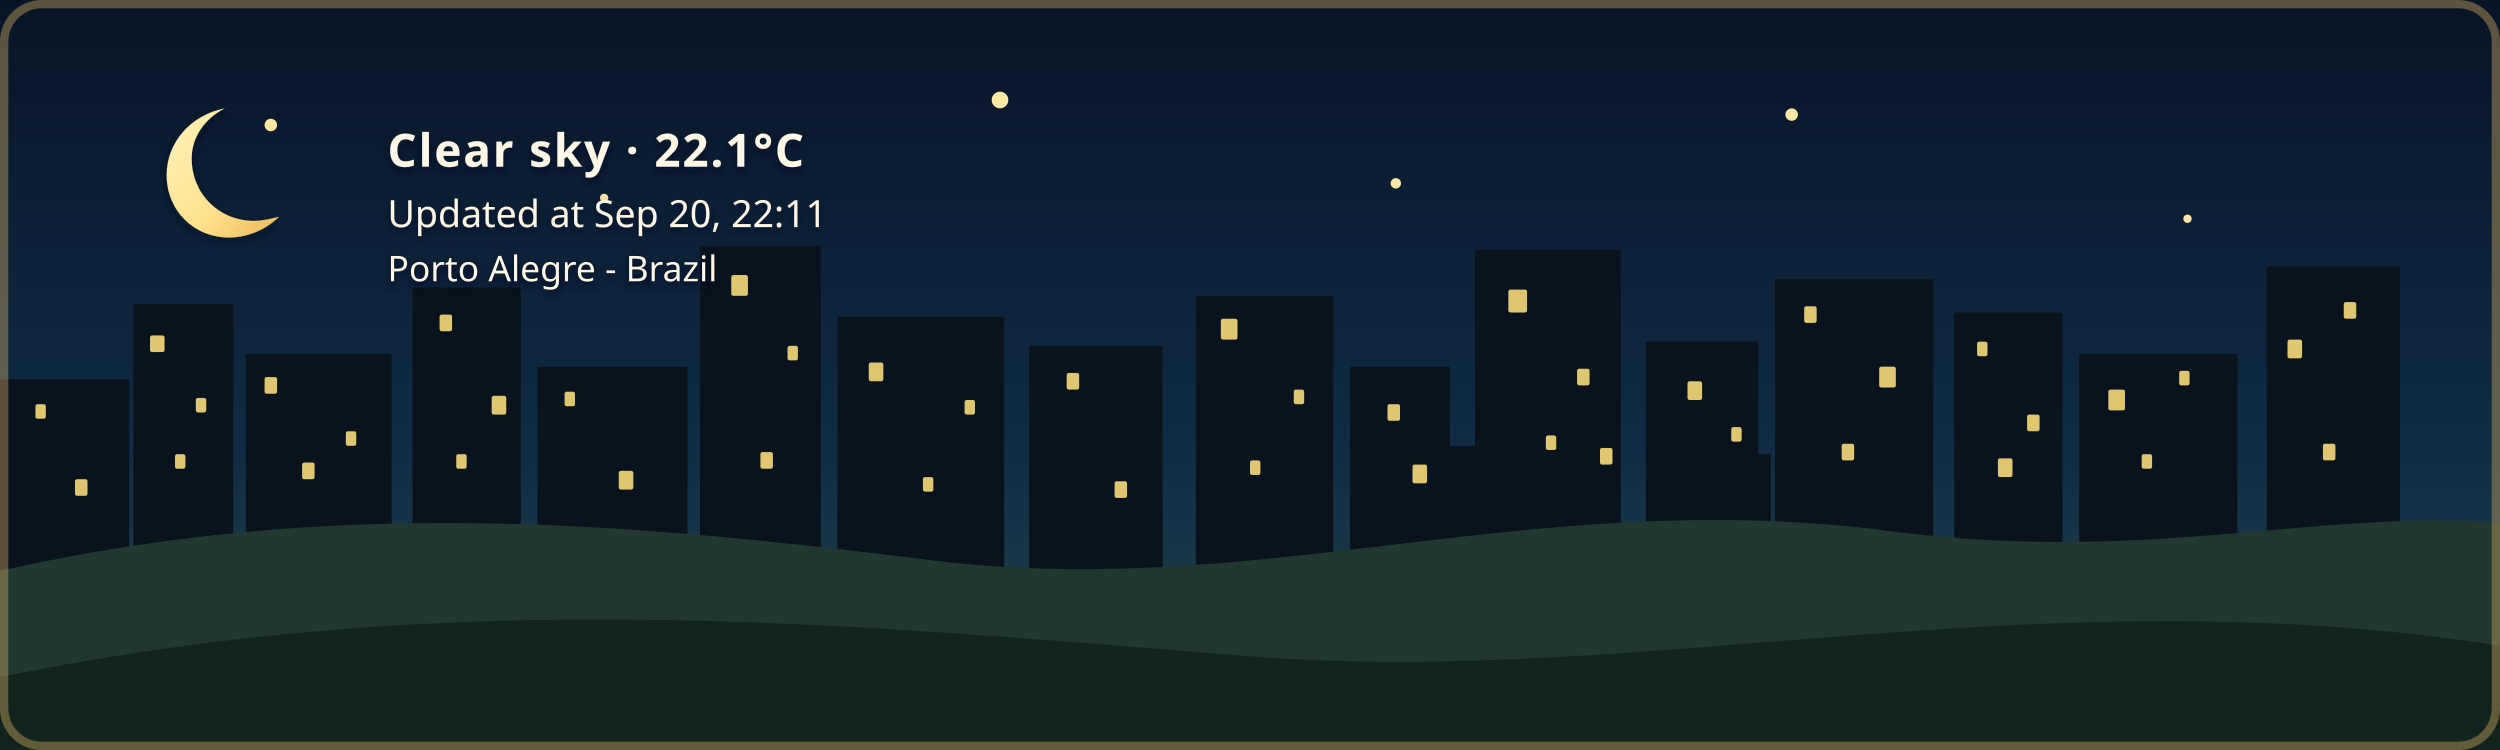
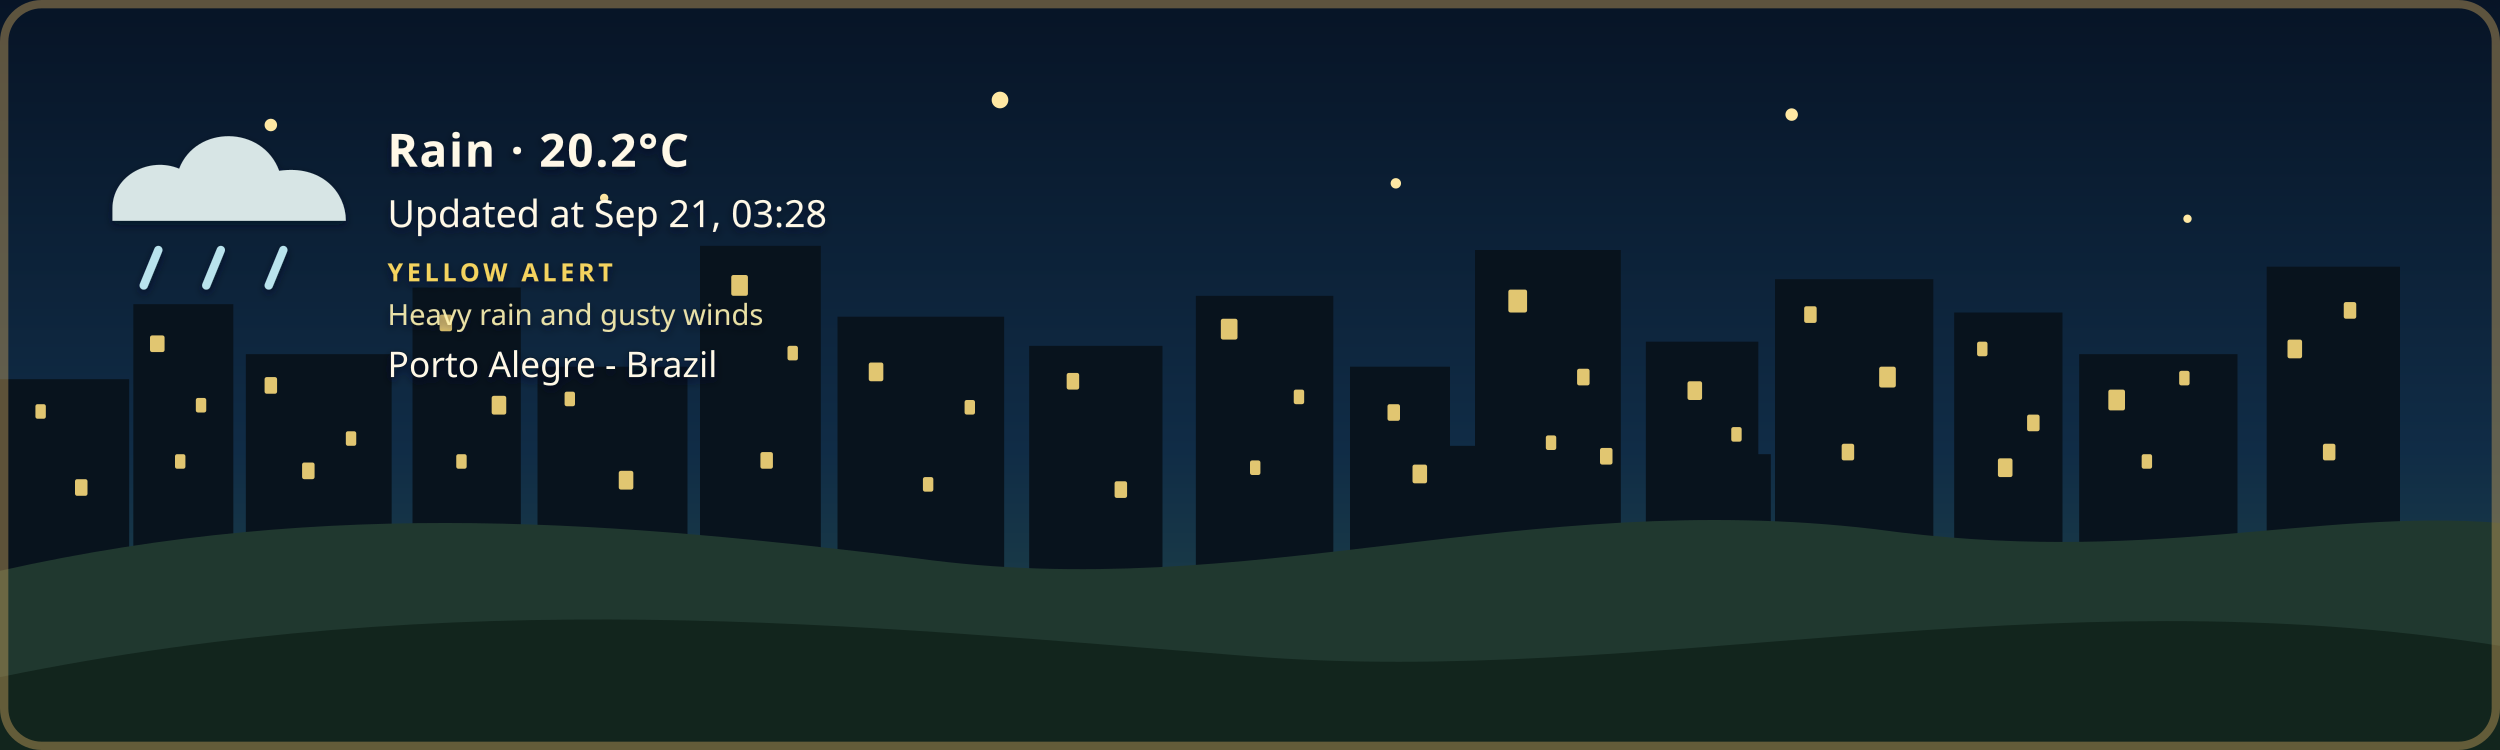
- <svg xmlns="http://www.w3.org/2000/svg" width="1200" height="360" viewBox="0 0 1200 360" role="img" aria-labelledby="title description" class="github-time-night weather-clear alert-none" data-temperature="22.1°C" lang="en-US">
+ <svg xmlns="http://www.w3.org/2000/svg" width="1200" height="360" viewBox="0 0 1200 360" role="img" aria-labelledby="title description" class="github-time-night weather-rain alert-yellow" data-temperature="20.2°C" lang="en-US">
  <defs>
    <linearGradient id="daySky" x1="0" y1="0" x2="0" y2="1">
      <stop offset="0%" stop-color="#87c9e8" />
      <stop offset="65%" stop-color="#f6d99a" />
      <stop offset="100%" stop-color="#f4b66e" />
    </linearGradient>
    <linearGradient id="sunsetSky" x1="0" y1="0" x2="0" y2="1">
      <stop offset="0%" stop-color="#4d568f" />
      <stop offset="55%" stop-color="#d46a66" />
      <stop offset="100%" stop-color="#f4a259" />
    </linearGradient>
    <linearGradient id="nightSky" x1="0" y1="0" x2="0" y2="1">
      <stop offset="0%" stop-color="#071426" />
      <stop offset="60%" stop-color="#102c46" />
      <stop offset="100%" stop-color="#244b4a" />
    </linearGradient>
    <linearGradient id="dawnSky" x1="0" y1="0" x2="0" y2="1">
      <stop offset="0%" stop-color="#766b9f" />
      <stop offset="55%" stop-color="#d7939b" />
      <stop offset="100%" stop-color="#f4c280" />
    </linearGradient>
    <radialGradient id="weatherSunFill" cx="35%" cy="30%" r="72%">
      <stop offset="0%" stop-color="#fff4b8" />
      <stop offset="58%" stop-color="#ffdc7a" />
      <stop offset="100%" stop-color="#f2b84f" />
    </radialGradient>
    <linearGradient id="weatherMoonFill" x1="0" y1="0" x2="1" y2="1">
      <stop offset="0%" stop-color="#fff4bd" />
      <stop offset="62%" stop-color="#ffe08a" />
      <stop offset="100%" stop-color="#e9b957" />
    </linearGradient>
    <filter id="weatherContentShadow" x="-20" y="-20" width="500" height="180" filterUnits="userSpaceOnUse">
      <feGaussianBlur in="SourceAlpha" stdDeviation="2" result="shadowBlur" />
      <feOffset in="shadowBlur" dx="0" dy="2" result="shadowOffset" />
      <feFlood flood-color="#071426" flood-opacity="0.65" result="shadowColor" />
      <feComposite in="shadowColor" in2="shadowOffset" operator="in" result="shadow" />
      <feMerge>
        <feMergeNode in="shadow" />
        <feMergeNode in="SourceGraphic" />
      </feMerge>
    </filter>
  </defs>
  <style>
    /* The sky state is updated by the GitHub Action based on local time. */

    .sky {
      animation: none !important;
    }

    .github-time-day .day-sky,
    .github-time-sunset .sunset-sky,
    .github-time-night .night-sky,
    .github-time-dawn .dawn-sky {
      opacity: 1;
    }

    .github-time-day .sunset-sky,
    .github-time-day .night-sky,
    .github-time-day .dawn-sky,
    .github-time-sunset .day-sky,
    .github-time-sunset .night-sky,
    .github-time-sunset .dawn-sky,
    .github-time-night .day-sky,
    .github-time-night .sunset-sky,
    .github-time-night .dawn-sky,
    .github-time-dawn .day-sky,
    .github-time-dawn .sunset-sky,
    .github-time-dawn .night-sky {
      opacity: 0;
    }

    .github-time-day .day-sky,
    .github-time-sunset .sunset-sky,
    .github-time-night .night-sky,
    .github-time-dawn .dawn-sky {
      animation: sky-fade-in 2.5s ease both !important;
    }

    .weather-effect {
      display: none;
    }

    .github-time-night.weather-clear .weather-moon,
    .github-time-day.weather-clear .weather-sun,
    .github-time-sunset.weather-clear .weather-sun,
    .github-time-dawn.weather-clear .weather-sun,
    .weather-cloudy .weather-cloud,
    .weather-rain .weather-cloud,
    .weather-rain .weather-rainfall,
    .weather-wind-rain .weather-cloud,
    .weather-wind-rain .weather-wind,
    .weather-wind-rain .weather-wind-rainfall,
    .weather-storm .weather-cloud,
    .weather-storm .weather-rainfall,
    .weather-storm .weather-lightning,
    .weather-snow .weather-cloud,
    .weather-snow .weather-snowfall {
      display: block;
    }

    .weather-sun {
      transform-box: fill-box;
      transform-origin: center;
      animation: weather-pulse 4s ease-in-out infinite;
    }

    .weather-moon {
      animation: moon-glow 4s ease-in-out infinite;
    }

    .weather-cloud path {
      animation: cloud-drift 8s ease-in-out infinite alternate;
    }

    .weather-rainfall path {
      animation: rain-fall 1.4s linear infinite;
    }

    .weather-rainfall path:nth-child(2) {
      animation-delay: 0.35s;
    }

    .weather-rainfall path:nth-child(3) {
      animation-delay: 0.7s;
    }

    .weather-wind-rainfall path {
      animation: wind-rain-fall 1.15s linear infinite;
    }

    .weather-wind-rainfall path:nth-child(2) {
      animation-delay: 0.3s;
    }

    .weather-wind-rainfall path:nth-child(3) {
      animation-delay: 0.6s;
    }

    .weather-wind path {
      animation: wind-sweep 1.8s ease-in-out infinite;
    }

    .weather-wind path:nth-child(2) {
      animation-delay: 0.45s;
    }

    .weather-snowfall circle {
      animation: snow-fall 3s ease-in-out infinite;
    }

    .weather-snowfall circle:nth-child(2) {
      animation-delay: 1s;
    }

    .weather-snowfall circle:nth-child(3) {
      animation-delay: 2s;
    }

    .weather-lightning {
      animation: lightning-flash 4s ease-in-out infinite;
    }

    svg.github-time-day .city-back,
    svg.github-time-day .city-mid {
      fill: #36545a;
    }

    svg.github-time-sunset .city-back,
    svg.github-time-sunset .city-mid {
      fill: #303247;
    }

    svg.github-time-night .city-back,
    svg.github-time-night .city-mid {
      fill: #08131d;
    }

    svg.github-time-dawn .city-back,
    svg.github-time-dawn .city-mid {
      fill: #404158;
    }

    .city-window {
      opacity: 0;
      fill: #f8d97a;
    }

    svg.github-time-night .city-window,
    svg.github-time-dawn .city-window,
    svg.github-time-sunset .city-window {
      opacity: 0.9;
    }

    .city-window rect {
      animation: city-window-toggle-a 20s steps(1, end) infinite;
    }

    .city-window rect:nth-child(3n) {
      animation-name: city-window-toggle-b;
      animation-delay: -4s;
    }

    .city-window rect:nth-child(4n) {
      animation-name: city-window-toggle-c;
      animation-delay: -9s;
    }

    .city-window rect:nth-child(5n) {
      animation-name: city-window-toggle-d;
      animation-delay: -13s;
    }

    .city-window rect:nth-child(7n) {
      animation-name: city-window-toggle-e;
      animation-delay: -17s;
    }

    #weather-alert-level,
    #weather-alert-detail {
      display: none;
    }

    svg.alert-yellow #weather-alert-level,
    svg.alert-yellow #weather-alert-detail,
    svg.alert-orange #weather-alert-level,
    svg.alert-orange #weather-alert-detail,
    svg.alert-red #weather-alert-level,
    svg.alert-red #weather-alert-detail {
      display: block;
    }

    svg.alert-yellow #weather-alert-level {
      fill: #f4d35e;
    }

    svg.alert-yellow #weather-alert-detail {
      fill: #fff3b3;
    }

    svg.alert-orange #weather-alert-level {
      fill: #f9a74f;
    }

    svg.alert-orange #weather-alert-detail {
      fill: #ffd0a0;
    }

    svg.alert-red #weather-alert-level {
      fill: #ff675c;
    }

    svg.alert-red #weather-alert-detail {
      fill: #ffc2bf;
    }

    #weather-description,
    #weather-time,
    #weather-alert-level,
    #weather-alert-detail,
    #weather-location {
      animation: info-fade-in 1.5s ease both;
      font-family: sans-serif;
    }

    #weather-description {
      letter-spacing: 0.04em;
    }

    @keyframes sky-fade-in {
      from {
        opacity: 0;
      }

      to {
        opacity: 1;
      }
    }

    @keyframes info-fade-in {
      from {
        opacity: 0;
        transform: translateY(6px);
      }

      to {
        opacity: 1;
        transform: translateY(0);
      }
    }

    @keyframes weather-pulse {
      0%,
      100% {
        opacity: 0.85;
        transform: scale(0.96);
      }

      50% {
        opacity: 1;
        transform: scale(1.04);
      }
    }

    @keyframes moon-glow {
      0%,
      100% {
        opacity: 0.8;
      }

      50% {
        opacity: 1;
      }
    }

    @keyframes cloud-drift {
      from {
        transform: translateX(-5px);
      }

      to {
        transform: translateX(8px);
      }
    }

    @keyframes rain-fall {
      0% {
        opacity: 0;
        transform: translateY(-7px);
      }

      25%,
      75% {
        opacity: 1;
      }

      100% {
        opacity: 0;
        transform: translateY(10px);
      }
    }

    @keyframes wind-rain-fall {
      0% {
        opacity: 0;
        transform: translate(-6px, -5px);
      }

      25%,
      75% {
        opacity: 1;
      }

      100% {
        opacity: 0;
        transform: translate(8px, 10px);
      }
    }

    @keyframes wind-sweep {
      0%,
      100% {
        opacity: 0.3;
        transform: translateX(-7px);
      }

      50% {
        opacity: 1;
        transform: translateX(6px);
      }
    }

    @keyframes snow-fall {
      0%,
      100% {
        opacity: 0.35;
        transform: translateY(-5px);
      }

      50% {
        opacity: 1;
        transform: translate(5px, 8px);
      }
    }

    @keyframes lightning-flash {
      0%,
      88%,
      100% {
        opacity: 0;
      }

      90%,
      93% {
        opacity: 1;
      }
    }

    @keyframes city-window-toggle-a {
      0%,
      19%,
      61%,
      100% {
        opacity: 1;
      }

      20%,
      60% {
        opacity: 0;
      }
    }

    @keyframes city-window-toggle-b {
      0%,
      34%,
      76%,
      100% {
        opacity: 0;
      }

      35%,
      75% {
        opacity: 1;
      }
    }

    @keyframes city-window-toggle-c {
      0%,
      24%,
      46%,
      100% {
        opacity: 1;
      }

      25%,
      45% {
        opacity: 0;
      }
    }

    @keyframes city-window-toggle-d {
      0%,
      49%,
      86%,
      100% {
        opacity: 1;
      }

      50%,
      85% {
        opacity: 0;
      }
    }

    @keyframes city-window-toggle-e {
      0%,
      14%,
      56%,
      100% {
        opacity: 0;
      }

      15%,
      55% {
        opacity: 1;
      }
    }

    .stars {
      opacity: 0;
    }

    .github-time-sunset .stars,
    .github-time-dawn .stars {
      opacity: 0.35;
    }

    .github-time-night .stars {
      opacity: 1;
    }

    .star {
      animation: twinkle 2.5s ease-in-out infinite;
      transform-box: fill-box;
      transform-origin: center;
    }

    .star:nth-child(2) {
      animation-delay: 0.5s;
    }

    .star:nth-child(3) {
      animation-delay: 1s;
    }

    .star:nth-child(4) {
      animation-delay: 1.5s;
    }

    @keyframes twinkle {
      0%,
      100% {
        opacity: 0.25;
        transform: scale(0.8);
      }

      50% {
        opacity: 1;
        transform: scale(1.25);
      }
    }

    /*
     * Disable animations when the visitor has requested reduced motion.
     */
    @media (prefers-reduced-motion: reduce) {
      .sky,
      .stars,
      .star,
      .weather-sun,
      .weather-moon,
      .weather-cloud path,
      .weather-rainfall path,
      .weather-wind-rainfall path,
      .weather-wind path,
      .weather-snowfall circle,
      .weather-lightning,
      .city-window rect,
      #weather-description,
      #weather-time,
      #weather-alert-level,
      #weather-alert-detail,
      #weather-location {
        animation: none !important;
      }
    }
  </style>
  <g id="skies">
    <rect class="sky day-sky" width="1200" height="360" fill="url(#daySky)" />
    <rect class="sky sunset-sky" width="1200" height="360" fill="url(#sunsetSky)" />
    <rect class="sky night-sky" width="1200" height="360" fill="url(#nightSky)" />
    <rect class="sky dawn-sky" width="1200" height="360" fill="url(#dawnSky)" />
  </g>
  <g class="stars" fill="#ffe8a3">
    <circle class="star" cx="130" cy="60" r="3" />
    <circle class="star" cx="290" cy="95" r="2" />
    <circle class="star" cx="480" cy="48" r="4" />
    <circle class="star" cx="670" cy="88" r="2.5" />
    <circle class="star" cx="860" cy="55" r="3" />
    <circle class="star" cx="1050" cy="105" r="2" />
  </g>
  <g class="city-shape">
    <g class="city-back">
      <rect x="0" y="182" width="62" height="94" />
      <rect x="64" y="146" width="48" height="130" />
      <rect x="118" y="170" width="70" height="106" />
      <rect x="198" y="138" width="52" height="138" />
      <rect x="258" y="176" width="72" height="100" />
      <rect x="336" y="118" width="58" height="158" />
      <rect x="402" y="152" width="80" height="124" />
      <rect x="494" y="166" width="64" height="110" />
      <rect x="574" y="142" width="66" height="134" />
      <rect x="648" y="176" width="48" height="100" />
      <rect x="708" y="120" width="70" height="156" />
      <rect x="790" y="164" width="54" height="112" />
      <rect x="852" y="134" width="76" height="142" />
      <rect x="938" y="150" width="52" height="126" />
      <rect x="998" y="170" width="76" height="106" />
      <rect x="1088" y="128" width="64" height="148" />
    </g>
    <g class="city-mid">
      <rect x="24" y="226" width="28" height="50" />
      <rect x="88" y="210" width="18" height="66" />
      <rect x="148" y="218" width="22" height="58" />
      <rect x="214" y="206" width="22" height="70" />
      <rect x="282" y="210" width="18" height="66" />
      <rect x="362" y="206" width="22" height="70" />
      <rect x="430" y="220" width="18" height="56" />
      <rect x="528" y="220" width="20" height="56" />
      <rect x="606" y="214" width="22" height="62" />
      <rect x="690" y="214" width="18" height="62" />
      <rect x="754" y="208" width="18" height="68" />
      <rect x="830" y="218" width="20" height="58" />
      <rect x="892" y="214" width="18" height="62" />
      <rect x="960" y="224" width="18" height="52" />
      <rect x="1018" y="218" width="22" height="58" />
      <rect x="1108" y="210" width="18" height="66" />
    </g>
    <g class="city-window">
      <rect x="17" y="194" width="5" height="7" rx="1" />
      <rect x="36" y="230" width="6" height="8" rx="1" />
      <rect x="72" y="161" width="7" height="8" rx="1" />
      <rect x="84" y="218" width="5" height="7" rx="1" />
      <rect x="94" y="191" width="5" height="7" rx="1" />
      <rect x="127" y="181" width="6" height="8" rx="1" />
      <rect x="145" y="222" width="6" height="8" rx="1" />
      <rect x="166" y="207" width="5" height="7" rx="1" />
      <rect x="211" y="151" width="6" height="8" rx="1" />
      <rect x="219" y="218" width="5" height="7" rx="1" />
      <rect x="236" y="190" width="7" height="9" rx="1" />
      <rect x="271" y="188" width="5" height="7" rx="1" />
      <rect x="297" y="226" width="7" height="9" rx="1" />
      <rect x="351" y="132" width="8" height="10" rx="1" />
      <rect x="365" y="217" width="6" height="8" rx="1" />
      <rect x="378" y="166" width="5" height="7" rx="1" />
      <rect x="417" y="174" width="7" height="9" rx="1" />
      <rect x="443" y="229" width="5" height="7" rx="1" />
      <rect x="463" y="192" width="5" height="7" rx="1" />
      <rect x="512" y="179" width="6" height="8" rx="1" />
      <rect x="535" y="231" width="6" height="8" rx="1" />
      <rect x="586" y="153" width="8" height="10" rx="1" />
      <rect x="600" y="221" width="5" height="7" rx="1" />
      <rect x="621" y="187" width="5" height="7" rx="1" />
      <rect x="666" y="194" width="6" height="8" rx="1" />
      <rect x="678" y="223" width="7" height="9" rx="1" />
      <rect x="724" y="139" width="9" height="11" rx="1" />
      <rect x="742" y="209" width="5" height="7" rx="1" />
      <rect x="757" y="177" width="6" height="8" rx="1" />
      <rect x="768" y="215" width="6" height="8" rx="1" />
      <rect x="810" y="183" width="7" height="9" rx="1" />
      <rect x="831" y="205" width="5" height="7" rx="1" />
      <rect x="866" y="147" width="6" height="8" rx="1" />
      <rect x="884" y="213" width="6" height="8" rx="1" />
      <rect x="902" y="176" width="8" height="10" rx="1" />
      <rect x="949" y="164" width="5" height="7" rx="1" />
      <rect x="959" y="220" width="7" height="9" rx="1" />
      <rect x="973" y="199" width="6" height="8" rx="1" />
      <rect x="1012" y="187" width="8" height="10" rx="1" />
      <rect x="1028" y="218" width="5" height="7" rx="1" />
      <rect x="1046" y="178" width="5" height="7" rx="1" />
      <rect x="1098" y="163" width="7" height="9" rx="1" />
      <rect x="1115" y="213" width="6" height="8" rx="1" />
      <rect x="1125" y="145" width="6" height="8" rx="1" />
    </g>
  </g>
  <g transform="translate(54 48)" filter="url(#weatherContentShadow)">
    <g class="weather-effect weather-sun">
      <circle cx="34" cy="34" r="23" fill="url(#weatherSunFill)" />
      <g stroke="#ffd66f" stroke-width="4" stroke-linecap="round">
        <path d="M 34 0 V 8" />
        <path d="M 34 60 V 68" />
        <path d="M 0 34 H 8" />
        <path d="M 60 34 H 68" />
        <path d="M 10 10 L 16 16" />
        <path d="M 52 52 L 58 58" />
        <path d="M 58 10 L 52 16" />
        <path d="M 16 52 L 10 58" />
      </g>
    </g>
    <g class="weather-effect weather-moon">
      <path d="M 54 4 C 38 7, 26 20, 26 36 C 26 53, 39 66, 56 66 C 65 66, 74 62, 80 56 C 76 57, 72 58, 68 58 C 51 58, 38 45, 38 28 C 38 18, 44 9, 54 4 Z" fill="url(#weatherMoonFill)" />
    </g>
    <g class="weather-effect weather-cloud" fill="#d7e5e5">
      <path d="M 0 52 C 0 36, 18 27, 32 33 C 40 12, 72 12, 80 34 C 100 31, 112 44, 112 58 H 0 Z" />
    </g>
    <g class="weather-effect weather-rainfall" stroke="#b9e3ed" stroke-width="4" stroke-linecap="round">
      <path d="M 22 72 l -7 17" />
      <path d="M 52 72 l -7 17" />
      <path d="M 82 72 l -7 17" />
    </g>
    <g class="weather-effect weather-wind-rainfall" stroke="#b9e3ed" stroke-width="4" stroke-linecap="round">
      <path d="M 50 70 l -10 19" />
      <path d="M 75 70 l -10 19" />
      <path d="M 100 70 l -10 19" />
    </g>
    <g class="weather-effect weather-wind" fill="none" stroke="#eef8ff" stroke-width="3.5" stroke-linecap="round">
      <path d="M 2 73 C 12 68, 22 68, 32 72" />
      <path d="M 2 88 C 13 83, 24 83, 34 87" />
    </g>
    <g class="weather-effect weather-lightning" fill="#ffe37b">
      <path d="M 62 68 l -14 27 h 12 l -7 20 l 24 -31 h -13 z" />
    </g>
    <g class="weather-effect weather-snowfall" fill="#eef8ff">
      <circle cx="22" cy="78" r="4" />
      <circle cx="52" cy="91" r="4" />
      <circle cx="82" cy="78" r="4" />
    </g>
-     <text id="weather-description" x="132" y="32" fill="#fff8e7" font-family="sans-serif" font-size="22" font-weight="600">Clear sky · 22.1°C</text>
-     <text id="weather-time" x="132" y="61" fill="#fff8e7" font-family="sans-serif" font-size="18">Updated at Sep 20, 22:11</text>
-     <text id="weather-alert-level" x="132" y="87" fill="#eaf3ff" font-family="sans-serif" font-size="12" font-weight="700" letter-spacing="1.8" />
-     <text id="weather-alert-detail" x="132" y="108" fill="#eef7ff" font-family="sans-serif" font-size="14" opacity="0.9" />
-     <text id="weather-location" x="132" y="87" fill="#fff8e7" stroke="#071426" stroke-width="0.8" stroke-opacity="0.65" paint-order="stroke fill" font-family="sans-serif" font-size="17" font-weight="500">Porto Alegre - Brazil</text>
+     <text id="weather-description" x="132" y="32" fill="#fff8e7" font-family="sans-serif" font-size="22" font-weight="600">Rain · 20.2°C</text>
+     <text id="weather-time" x="132" y="61" fill="#fff8e7" font-family="sans-serif" font-size="18">Updated at Sep 21, 03:28</text>
+     <text id="weather-alert-level" x="132" y="87" fill="#eaf3ff" font-family="sans-serif" font-size="12" font-weight="700" letter-spacing="1.8">YELLOW ALERT</text>
+     <text id="weather-alert-detail" x="132" y="108" fill="#eef7ff" font-family="sans-serif" font-size="14" opacity="0.9">Heavy rain and gusty winds</text>
+     <text id="weather-location" x="132" y="133" fill="#fff8e7" stroke="#071426" stroke-width="0.8" stroke-opacity="0.65" paint-order="stroke fill" font-family="sans-serif" font-size="17" font-weight="500">Porto Alegre - Brazil</text>
  </g>
  <path d="       M 0 274       C 160 238, 300 251, 440 268       C 600 290, 730 234, 900 254       C 1030 272, 1110 244, 1200 251       L 1200 360       L 0 360       Z     " fill="#20382f" />
  <path d="       M 0 325       C 220 280, 410 300, 600 315       C 790 330, 980 275, 1200 310       L 1200 360       L 0 360       Z     " fill="#12251d" />
  <rect x="2" y="2" width="1196" height="356" rx="18" fill="none" stroke="#c6a15b" stroke-width="4" stroke-opacity="0.45" />
</svg>
